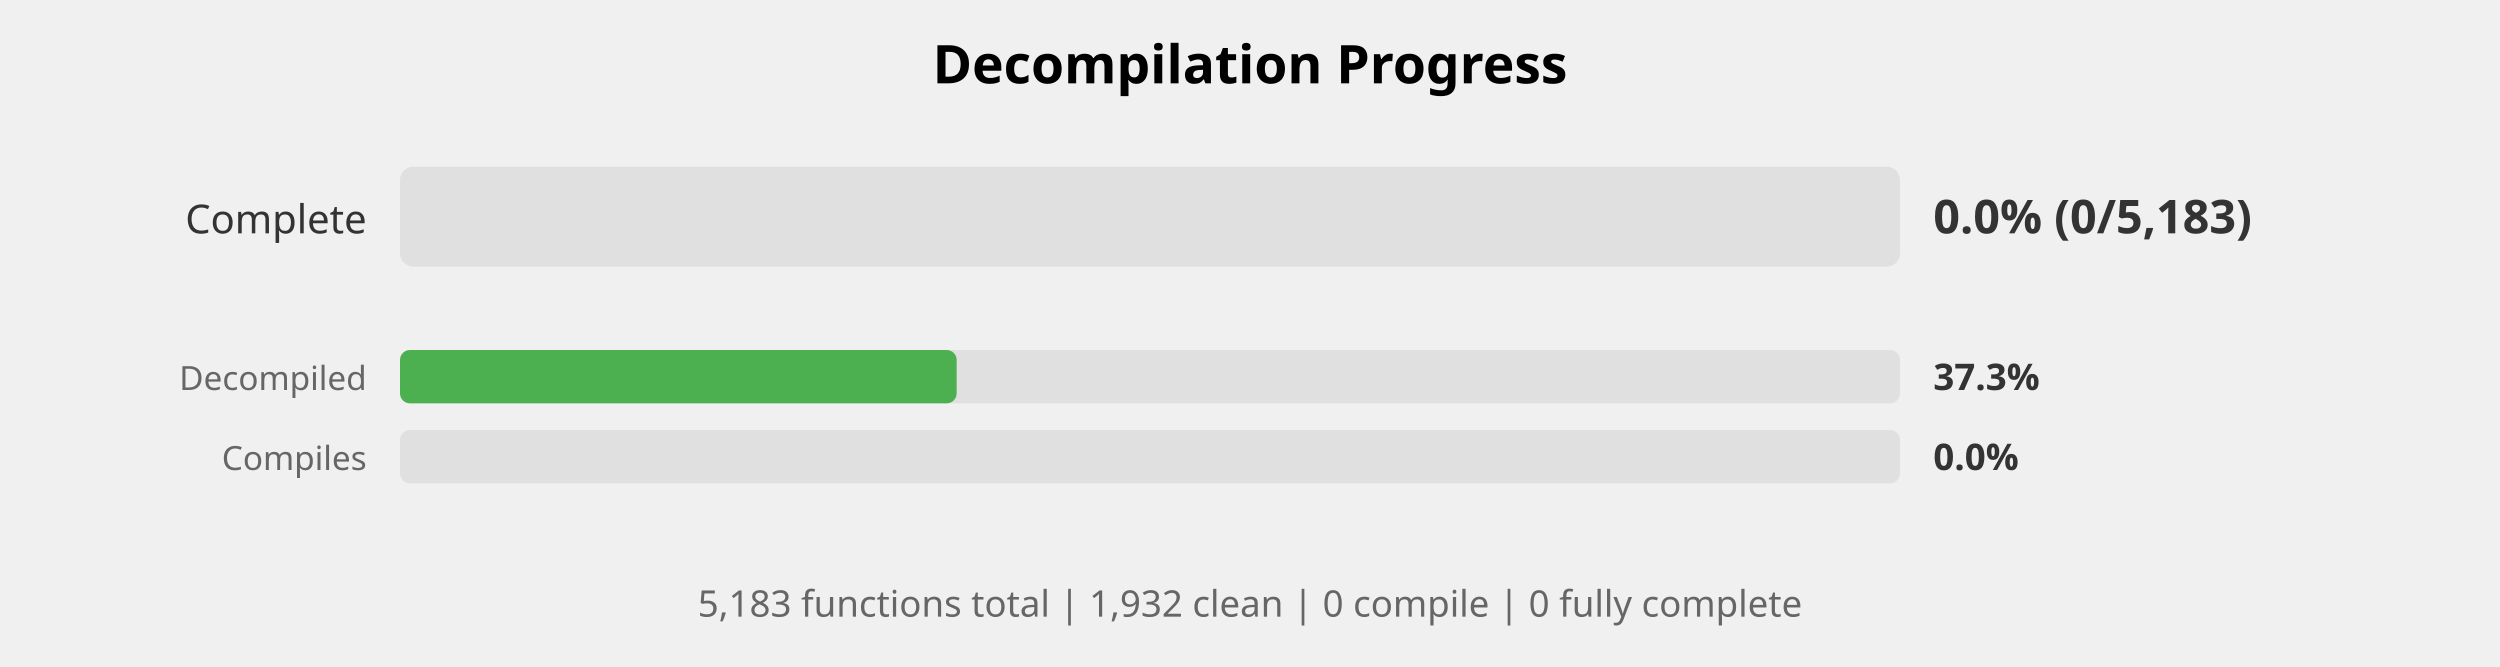
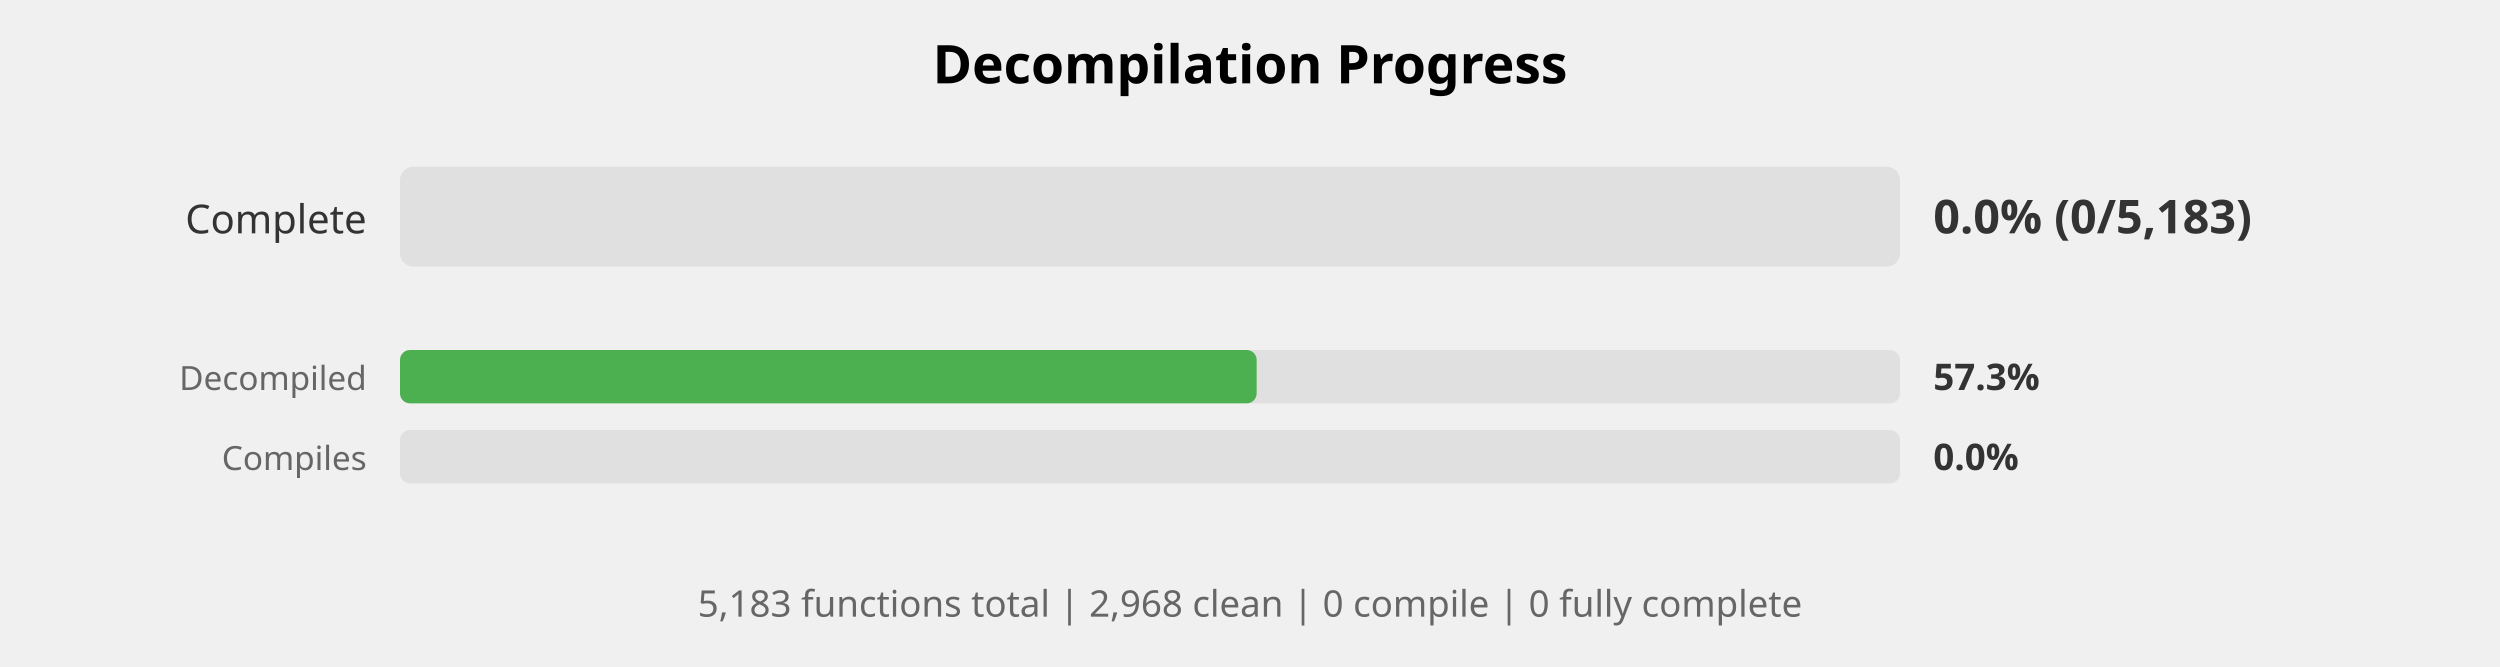
<svg xmlns="http://www.w3.org/2000/svg" width="750" height="200" viewBox="0 0 750 200">
  <style>
    .title { font: bold 16px sans-serif; }
    .label { font: 12px sans-serif; fill: #333; }
    .small-label { font: 10px sans-serif; fill: #666; }
    .percent { font: bold 14px sans-serif; fill: #333; }
    .small-percent { font: bold 11px sans-serif; fill: #333; }
    .summary { font: 11px sans-serif; fill: #666; }
  </style>
  <rect width="100%%" height="100%%" fill="white" />
  <text x="375" y="25" class="title" text-anchor="middle">Decompilation Progress</text>
  <text x="110" y="70" class="label" text-anchor="end">Complete</text>
  <rect x="120" y="50" width="450" height="30" fill="#E0E0E0" rx="4" />
  <text x="580" y="70" class="percent">0.0% (0/5,183)</text>
  <text x="110" y="117" class="small-label" text-anchor="end">Decompiled</text>
  <rect x="120" y="105" width="450" height="16" fill="#E0E0E0" rx="3" />
-   <rect x="120" y="105" width="167" height="16" fill="#4CAF50" rx="3" />
-   <text x="580" y="117" class="small-percent">37.3%</text>
+   <rect x="120" y="105" width="257" height="16" fill="#4CAF50" rx="3" />
+   <text x="580" y="117" class="small-percent">57.3%</text>
  <text x="110" y="141" class="small-label" text-anchor="end">Compiles</text>
  <rect x="120" y="129" width="450" height="16" fill="#E0E0E0" rx="3" />
  <text x="580" y="141" class="small-percent">0.0%</text>
  <text x="375" y="185" class="summary" text-anchor="middle">
-     5,183 functions total | 1,932 clean | 0 compile | 0 fully complete
+     5,183 functions total | 2,968 clean | 0 compile | 0 fully complete
  </text>
</svg>
